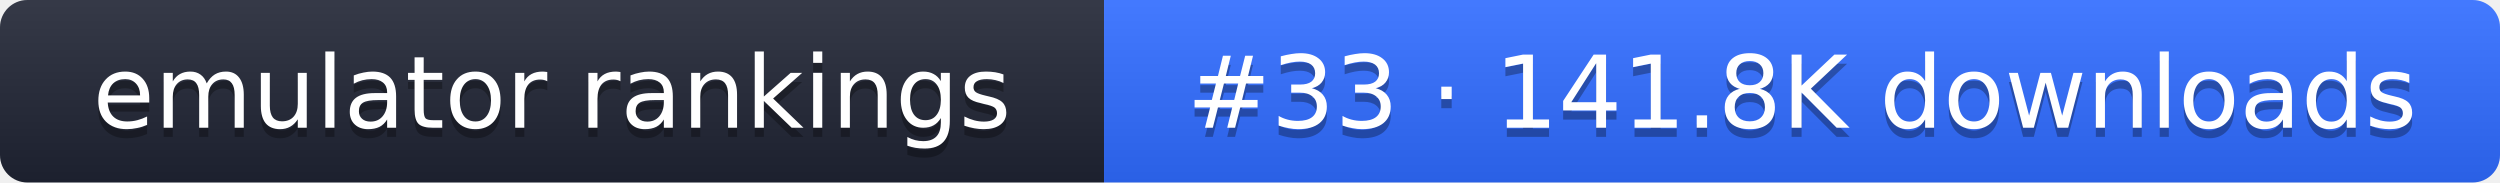
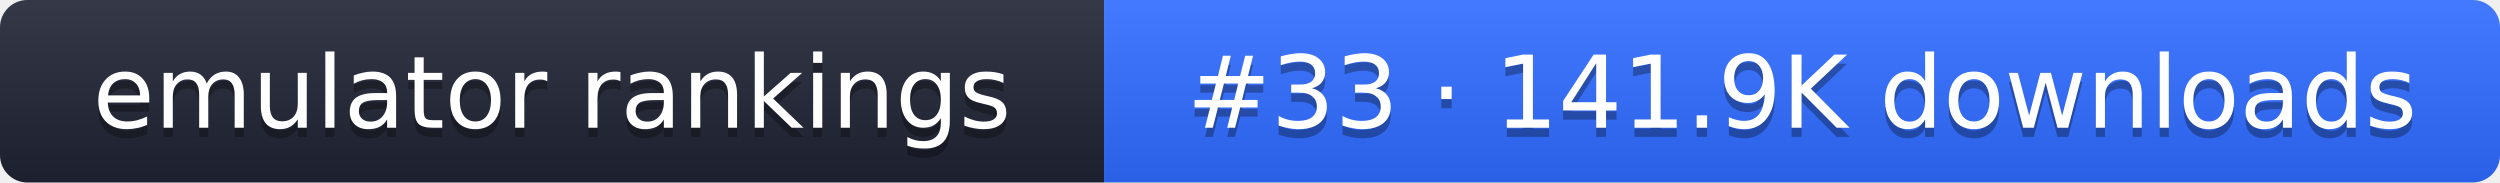
- <svg xmlns="http://www.w3.org/2000/svg" width="274" height="20" role="img" aria-label="emulator rankings: #33 · 141.8K downloads">
+ <svg xmlns="http://www.w3.org/2000/svg" width="274" height="20" role="img" aria-label="emulator rankings: #33 · 141.9K downloads">
  <linearGradient id="g" x2="0" y2="100%">
    <stop offset="0" stop-color="#fff" stop-opacity=".1" />
    <stop offset="1" stop-opacity=".1" />
  </linearGradient>
  <clipPath id="r">
    <rect width="274" height="20" rx="3" fill="#fff" />
  </clipPath>
  <g clip-path="url(#r)">
    <rect width="121" height="20" fill="#1f2433" />
    <rect x="121" width="153" height="20" fill="#2f6bff" />
    <rect width="274" height="20" fill="url(#g)" />
  </g>
  <g fill="#fff" text-anchor="middle" font-family="Verdana,DejaVu Sans,sans-serif" font-size="11">
    <text x="60.5" y="15" fill="#010101" fill-opacity=".3">emulator rankings</text>
    <text x="60.5" y="14">emulator rankings</text>
-     <text x="197.5" y="15" fill="#010101" fill-opacity=".3">#33 · 141.8K downloads</text>
-     <text x="197.5" y="14">#33 · 141.8K downloads</text>
+     <text x="197.5" y="15" fill="#010101" fill-opacity=".3">#33 · 141.9K downloads</text>
+     <text x="197.5" y="14">#33 · 141.9K downloads</text>
  </g>
</svg>
